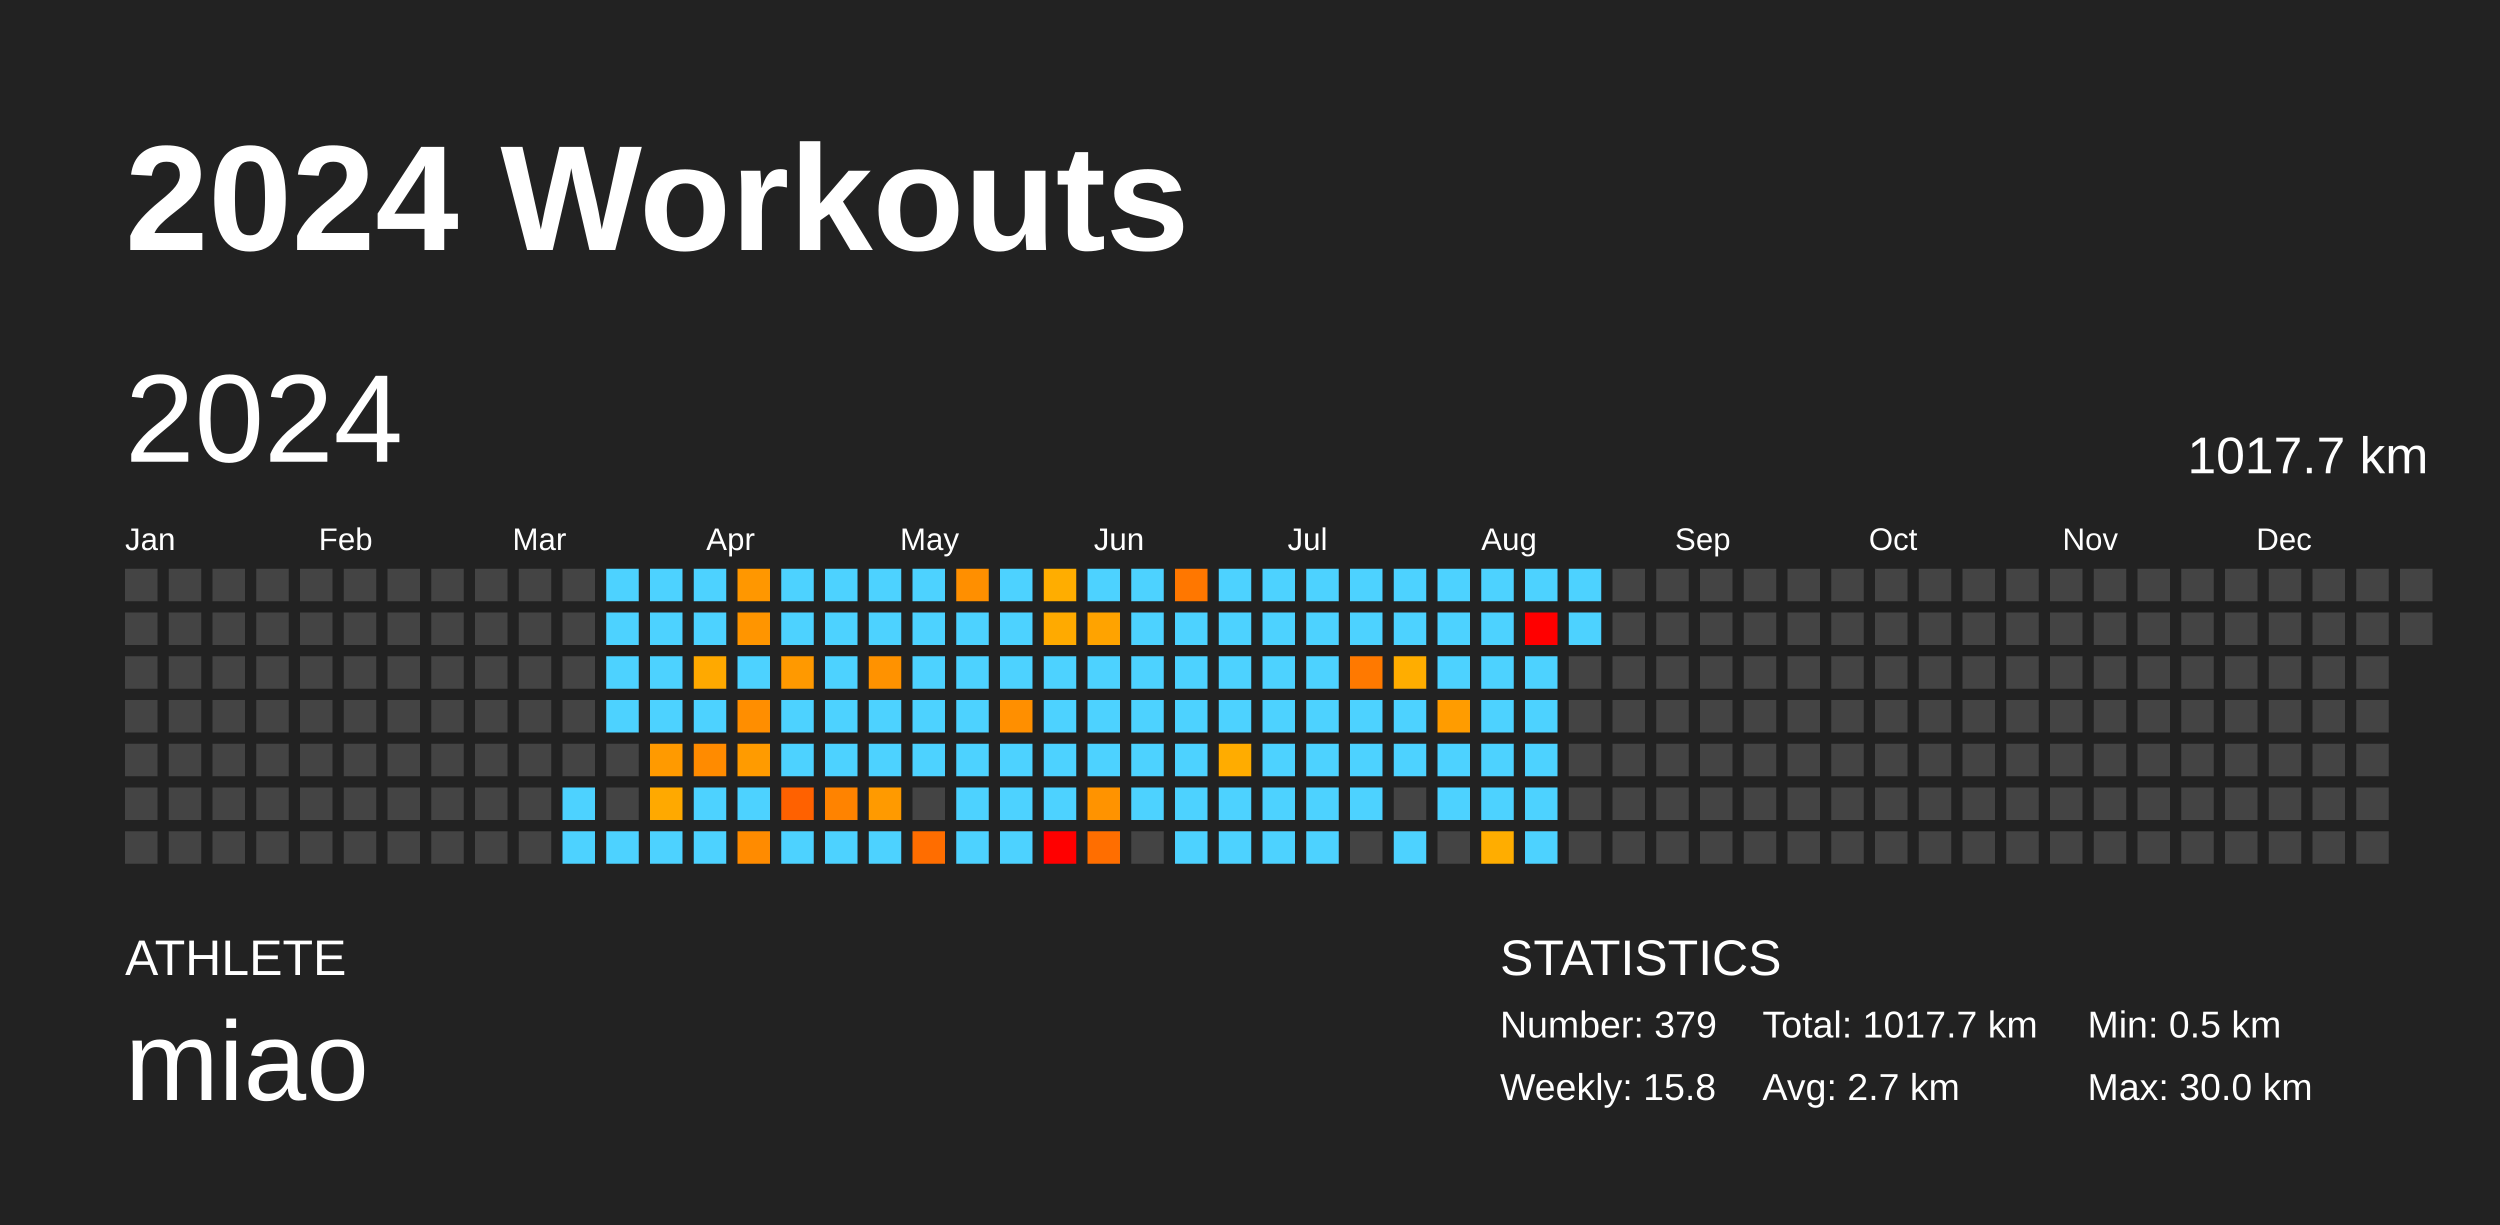
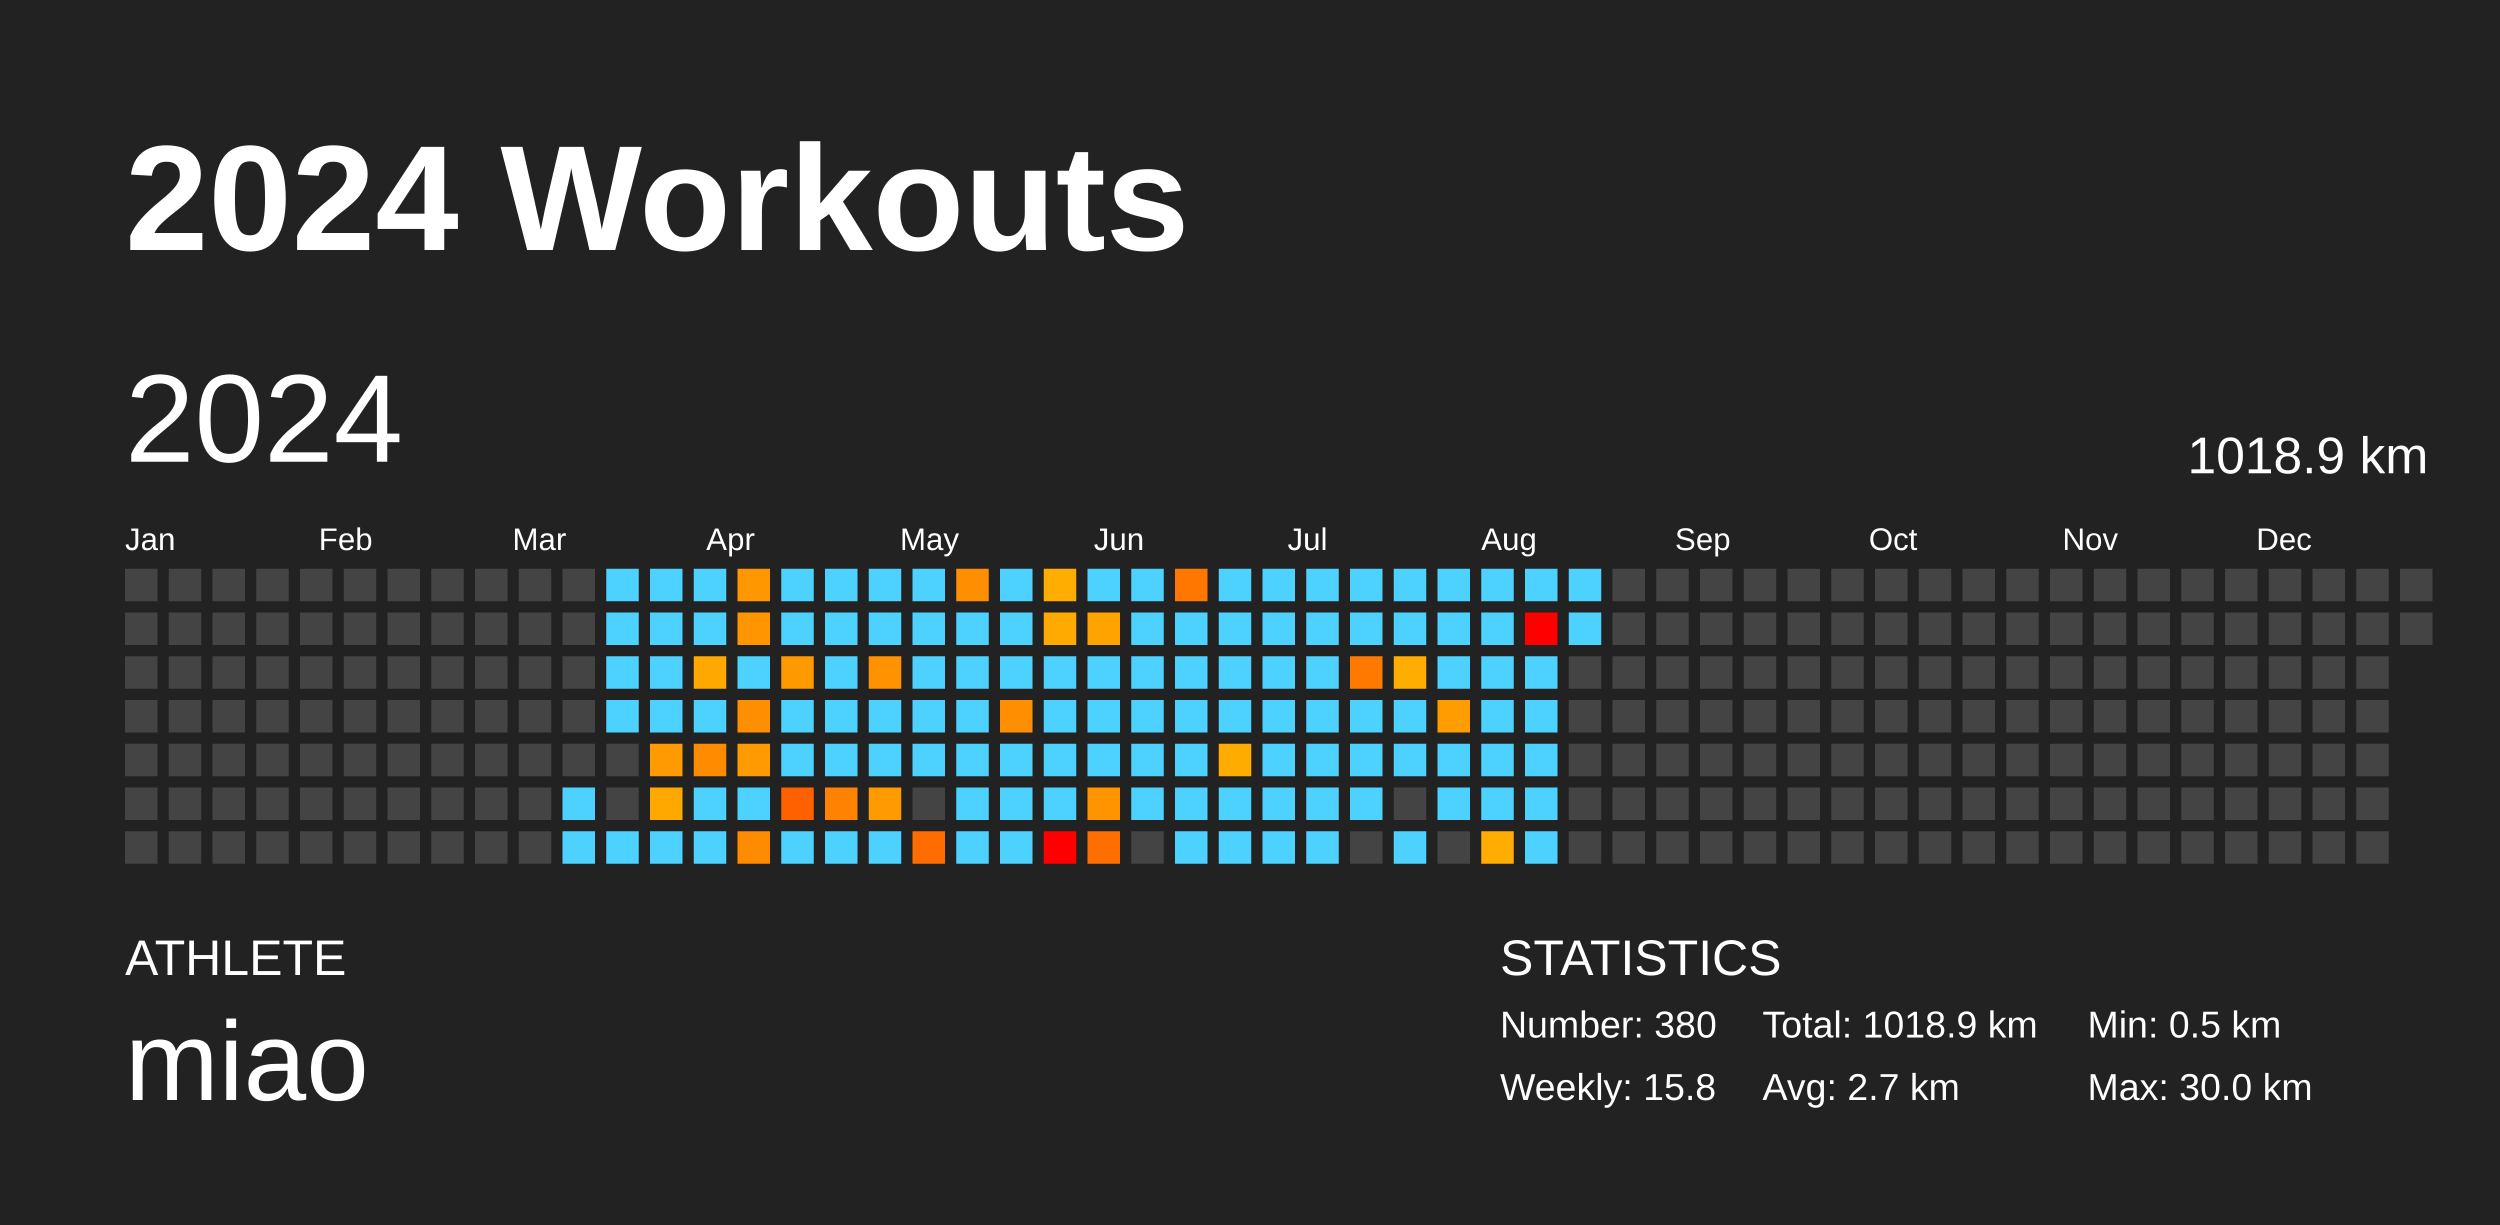
<svg xmlns="http://www.w3.org/2000/svg" baseProfile="full" height="98mm" version="1.1" viewBox="0,0,200,98" width="200mm">
  <defs />
  <rect fill="#222222" height="98" width="200" x="0" y="0" />
  <text fill="#FFFFFF" style="font-size:12px; font-family:Arial; font-weight:bold;" x="10" y="20">2024 Workouts</text>
  <text fill="#FFFFFF" style="font-size:4px; font-family:Arial" x="10" y="78">ATHLETE</text>
  <text fill="#FFFFFF" style="font-size:9px; font-family:Arial" x="10" y="88">miao</text>
  <text fill="#FFFFFF" style="font-size:4px; font-family:Arial" x="120" y="78">STATISTICS</text>
-   <text fill="#FFFFFF" style="font-size:3px; font-family:Arial" x="120" y="83">Number: 379</text>
+   <text fill="#FFFFFF" style="font-size:3px; font-family:Arial" x="120" y="83">Number: 380</text>
  <text fill="#FFFFFF" style="font-size:3px; font-family:Arial" x="120" y="88">Weekly: 15.8</text>
-   <text fill="#FFFFFF" style="font-size:3px; font-family:Arial" x="141" y="83">Total: 1017.7 km</text>
+   <text fill="#FFFFFF" style="font-size:3px; font-family:Arial" x="141" y="83">Total: 1018.9 km</text>
  <text fill="#FFFFFF" style="font-size:3px; font-family:Arial" x="141" y="88">Avg: 2.7 km</text>
  <text fill="#FFFFFF" style="font-size:3px; font-family:Arial" x="167" y="83">Min: 0.5 km</text>
  <text fill="#FFFFFF" style="font-size:3px; font-family:Arial" x="167" y="88">Max: 30.0 km</text>
  <text dominant-baseline="hanging" fill="#FFFFFF" style="font-size:10.0px; font-family:Arial;" x="10" y="30">2024</text>
-   <text dominant-baseline="hanging" fill="#FFFFFF" style="font-size:4.125px; font-family:Arial;" x="175" y="35">1017.7 km</text>
+   <text dominant-baseline="hanging" fill="#FFFFFF" style="font-size:4.125px; font-family:Arial;" x="175" y="35">1018.9 km</text>
  <text fill="#FFFFFF" style="font-size:2.5px; font-family:Arial" x="10.0" y="44">Jan</text>
  <text fill="#FFFFFF" style="font-size:2.5px; font-family:Arial" x="25.5" y="44">Feb</text>
  <text fill="#FFFFFF" style="font-size:2.5px; font-family:Arial" x="41.0" y="44">Mar</text>
  <text fill="#FFFFFF" style="font-size:2.5px; font-family:Arial" x="56.5" y="44">Apr</text>
  <text fill="#FFFFFF" style="font-size:2.5px; font-family:Arial" x="72.0" y="44">May</text>
  <text fill="#FFFFFF" style="font-size:2.5px; font-family:Arial" x="87.5" y="44">Jun</text>
  <text fill="#FFFFFF" style="font-size:2.5px; font-family:Arial" x="103.0" y="44">Jul</text>
  <text fill="#FFFFFF" style="font-size:2.5px; font-family:Arial" x="118.5" y="44">Aug</text>
  <text fill="#FFFFFF" style="font-size:2.5px; font-family:Arial" x="134.0" y="44">Sep</text>
  <text fill="#FFFFFF" style="font-size:2.5px; font-family:Arial" x="149.5" y="44">Oct</text>
  <text fill="#FFFFFF" style="font-size:2.5px; font-family:Arial" x="165.0" y="44">Nov</text>
  <text fill="#FFFFFF" style="font-size:2.5px; font-family:Arial" x="180.5" y="44">Dec</text>
  <rect fill="#444444" height="2.6" width="2.6" x="10.0" y="45.5" />
  <rect fill="#444444" height="2.6" width="2.6" x="10.0" y="49.0" />
  <rect fill="#444444" height="2.6" width="2.6" x="10.0" y="52.5" />
  <rect fill="#444444" height="2.6" width="2.6" x="10.0" y="56.0" />
  <rect fill="#444444" height="2.6" width="2.6" x="10.0" y="59.5" />
  <rect fill="#444444" height="2.6" width="2.6" x="10.0" y="63.0" />
  <rect fill="#444444" height="2.6" width="2.6" x="10.0" y="66.5" />
  <rect fill="#444444" height="2.6" width="2.6" x="13.5" y="45.5" />
  <rect fill="#444444" height="2.6" width="2.6" x="13.5" y="49.0" />
  <rect fill="#444444" height="2.6" width="2.6" x="13.5" y="52.5" />
  <rect fill="#444444" height="2.6" width="2.6" x="13.5" y="56.0" />
  <rect fill="#444444" height="2.6" width="2.6" x="13.5" y="59.5" />
  <rect fill="#444444" height="2.6" width="2.6" x="13.5" y="63.0" />
  <rect fill="#444444" height="2.6" width="2.6" x="13.5" y="66.5" />
  <rect fill="#444444" height="2.6" width="2.6" x="17.0" y="45.5" />
  <rect fill="#444444" height="2.6" width="2.6" x="17.0" y="49.0" />
  <rect fill="#444444" height="2.6" width="2.6" x="17.0" y="52.5" />
  <rect fill="#444444" height="2.6" width="2.6" x="17.0" y="56.0" />
  <rect fill="#444444" height="2.6" width="2.6" x="17.0" y="59.5" />
  <rect fill="#444444" height="2.6" width="2.6" x="17.0" y="63.0" />
  <rect fill="#444444" height="2.6" width="2.6" x="17.0" y="66.5" />
  <rect fill="#444444" height="2.6" width="2.6" x="20.5" y="45.5" />
  <rect fill="#444444" height="2.6" width="2.6" x="20.5" y="49.0" />
  <rect fill="#444444" height="2.6" width="2.6" x="20.5" y="52.5" />
  <rect fill="#444444" height="2.6" width="2.6" x="20.5" y="56.0" />
  <rect fill="#444444" height="2.6" width="2.6" x="20.5" y="59.5" />
  <rect fill="#444444" height="2.6" width="2.6" x="20.5" y="63.0" />
  <rect fill="#444444" height="2.6" width="2.6" x="20.5" y="66.5" />
  <rect fill="#444444" height="2.6" width="2.6" x="24.0" y="45.5" />
  <rect fill="#444444" height="2.6" width="2.6" x="24.0" y="49.0" />
  <rect fill="#444444" height="2.6" width="2.6" x="24.0" y="52.5" />
  <rect fill="#444444" height="2.6" width="2.6" x="24.0" y="56.0" />
  <rect fill="#444444" height="2.6" width="2.6" x="24.0" y="59.5" />
  <rect fill="#444444" height="2.6" width="2.6" x="24.0" y="63.0" />
  <rect fill="#444444" height="2.6" width="2.6" x="24.0" y="66.5" />
  <rect fill="#444444" height="2.6" width="2.6" x="27.5" y="45.5" />
  <rect fill="#444444" height="2.6" width="2.6" x="27.5" y="49.0" />
  <rect fill="#444444" height="2.6" width="2.6" x="27.5" y="52.5" />
  <rect fill="#444444" height="2.6" width="2.6" x="27.5" y="56.0" />
  <rect fill="#444444" height="2.6" width="2.6" x="27.5" y="59.5" />
  <rect fill="#444444" height="2.6" width="2.6" x="27.5" y="63.0" />
  <rect fill="#444444" height="2.6" width="2.6" x="27.5" y="66.5" />
  <rect fill="#444444" height="2.6" width="2.6" x="31.0" y="45.5" />
  <rect fill="#444444" height="2.6" width="2.6" x="31.0" y="49.0" />
  <rect fill="#444444" height="2.6" width="2.6" x="31.0" y="52.5" />
  <rect fill="#444444" height="2.6" width="2.6" x="31.0" y="56.0" />
  <rect fill="#444444" height="2.6" width="2.6" x="31.0" y="59.5" />
  <rect fill="#444444" height="2.6" width="2.6" x="31.0" y="63.0" />
  <rect fill="#444444" height="2.6" width="2.6" x="31.0" y="66.5" />
  <rect fill="#444444" height="2.6" width="2.6" x="34.5" y="45.5" />
  <rect fill="#444444" height="2.6" width="2.6" x="34.5" y="49.0" />
  <rect fill="#444444" height="2.6" width="2.6" x="34.5" y="52.5" />
  <rect fill="#444444" height="2.6" width="2.6" x="34.5" y="56.0" />
  <rect fill="#444444" height="2.6" width="2.6" x="34.5" y="59.5" />
  <rect fill="#444444" height="2.6" width="2.6" x="34.5" y="63.0" />
  <rect fill="#444444" height="2.6" width="2.6" x="34.5" y="66.5" />
  <rect fill="#444444" height="2.6" width="2.6" x="38.0" y="45.5" />
  <rect fill="#444444" height="2.6" width="2.6" x="38.0" y="49.0" />
  <rect fill="#444444" height="2.6" width="2.6" x="38.0" y="52.5" />
  <rect fill="#444444" height="2.6" width="2.6" x="38.0" y="56.0" />
  <rect fill="#444444" height="2.6" width="2.6" x="38.0" y="59.5" />
  <rect fill="#444444" height="2.6" width="2.6" x="38.0" y="63.0" />
  <rect fill="#444444" height="2.6" width="2.6" x="38.0" y="66.5" />
  <rect fill="#444444" height="2.6" width="2.6" x="41.5" y="45.5" />
  <rect fill="#444444" height="2.6" width="2.6" x="41.5" y="49.0" />
  <rect fill="#444444" height="2.6" width="2.6" x="41.5" y="52.5" />
  <rect fill="#444444" height="2.6" width="2.6" x="41.5" y="56.0" />
  <rect fill="#444444" height="2.6" width="2.6" x="41.5" y="59.5" />
  <rect fill="#444444" height="2.6" width="2.6" x="41.5" y="63.0" />
  <rect fill="#444444" height="2.6" width="2.6" x="41.5" y="66.5" />
  <rect fill="#444444" height="2.6" width="2.6" x="45.0" y="45.5" />
  <rect fill="#444444" height="2.6" width="2.6" x="45.0" y="49.0" />
  <rect fill="#444444" height="2.6" width="2.6" x="45.0" y="52.5" />
  <rect fill="#444444" height="2.6" width="2.6" x="45.0" y="56.0" />
  <rect fill="#444444" height="2.6" width="2.6" x="45.0" y="59.5" />
  <rect fill="#4dd2ff" height="2.6" width="2.6" x="45.0" y="63.0" />
  <rect fill="#4dd2ff" height="2.6" width="2.6" x="45.0" y="66.5" />
  <rect fill="#4dd2ff" height="2.6" width="2.6" x="48.5" y="45.5" />
  <rect fill="#4dd2ff" height="2.6" width="2.6" x="48.5" y="49.0" />
  <rect fill="#4dd2ff" height="2.6" width="2.6" x="48.5" y="52.5" />
  <rect fill="#4dd2ff" height="2.6" width="2.6" x="48.5" y="56.0" />
  <rect fill="#444444" height="2.6" width="2.6" x="48.5" y="59.5" />
  <rect fill="#444444" height="2.6" width="2.6" x="48.5" y="63.0" />
  <rect fill="#4dd2ff" height="2.6" width="2.6" x="48.5" y="66.5" />
  <rect fill="#4dd2ff" height="2.6" width="2.6" x="52.0" y="45.5" />
  <rect fill="#4dd2ff" height="2.6" width="2.6" x="52.0" y="49.0" />
  <rect fill="#4dd2ff" height="2.6" width="2.6" x="52.0" y="52.5" />
  <rect fill="#4dd2ff" height="2.6" width="2.6" x="52.0" y="56.0" />
  <rect fill="#ff9a00" height="2.6" width="2.6" x="52.0" y="59.5" />
  <rect fill="#ffa900" height="2.6" width="2.6" x="52.0" y="63.0" />
  <rect fill="#4dd2ff" height="2.6" width="2.6" x="52.0" y="66.5" />
  <rect fill="#4dd2ff" height="2.6" width="2.6" x="55.5" y="45.5" />
  <rect fill="#4dd2ff" height="2.6" width="2.6" x="55.5" y="49.0" />
  <rect fill="#ffa900" height="2.6" width="2.6" x="55.5" y="52.5" />
  <rect fill="#4dd2ff" height="2.6" width="2.6" x="55.5" y="56.0" />
  <rect fill="#ff8b00" height="2.6" width="2.6" x="55.5" y="59.5" />
  <rect fill="#4dd2ff" height="2.6" width="2.6" x="55.5" y="63.0" />
  <rect fill="#4dd2ff" height="2.6" width="2.6" x="55.5" y="66.5" />
  <rect fill="#ff9700" height="2.6" width="2.6" x="59.0" y="45.5" />
  <rect fill="#ff9500" height="2.6" width="2.6" x="59.0" y="49.0" />
  <rect fill="#4dd2ff" height="2.6" width="2.6" x="59.0" y="52.5" />
  <rect fill="#ff8e00" height="2.6" width="2.6" x="59.0" y="56.0" />
  <rect fill="#ff9b00" height="2.6" width="2.6" x="59.0" y="59.5" />
  <rect fill="#4dd2ff" height="2.6" width="2.6" x="59.0" y="63.0" />
  <rect fill="#ff8b00" height="2.6" width="2.6" x="59.0" y="66.5" />
  <rect fill="#4dd2ff" height="2.6" width="2.6" x="62.5" y="45.5" />
  <rect fill="#4dd2ff" height="2.6" width="2.6" x="62.5" y="49.0" />
  <rect fill="#ff9900" height="2.6" width="2.6" x="62.5" y="52.5" />
  <rect fill="#4dd2ff" height="2.6" width="2.6" x="62.5" y="56.0" />
  <rect fill="#4dd2ff" height="2.6" width="2.6" x="62.5" y="59.5" />
  <rect fill="#ff6100" height="2.6" width="2.6" x="62.5" y="63.0" />
  <rect fill="#4dd2ff" height="2.6" width="2.6" x="62.5" y="66.5" />
  <rect fill="#4dd2ff" height="2.6" width="2.6" x="66.0" y="45.5" />
  <rect fill="#4dd2ff" height="2.6" width="2.6" x="66.0" y="49.0" />
  <rect fill="#4dd2ff" height="2.6" width="2.6" x="66.0" y="52.5" />
  <rect fill="#4dd2ff" height="2.6" width="2.6" x="66.0" y="56.0" />
  <rect fill="#4dd2ff" height="2.6" width="2.6" x="66.0" y="59.5" />
  <rect fill="#ff8300" height="2.6" width="2.6" x="66.0" y="63.0" />
  <rect fill="#4dd2ff" height="2.6" width="2.6" x="66.0" y="66.5" />
  <rect fill="#4dd2ff" height="2.6" width="2.6" x="69.5" y="45.5" />
  <rect fill="#4dd2ff" height="2.6" width="2.6" x="69.5" y="49.0" />
  <rect fill="#ff9200" height="2.6" width="2.6" x="69.5" y="52.5" />
  <rect fill="#4dd2ff" height="2.6" width="2.6" x="69.5" y="56.0" />
  <rect fill="#4dd2ff" height="2.6" width="2.6" x="69.5" y="59.5" />
  <rect fill="#ff9a00" height="2.6" width="2.6" x="69.5" y="63.0" />
  <rect fill="#4dd2ff" height="2.6" width="2.6" x="69.5" y="66.5" />
  <rect fill="#4dd2ff" height="2.6" width="2.6" x="73.0" y="45.5" />
  <rect fill="#4dd2ff" height="2.6" width="2.6" x="73.0" y="49.0" />
  <rect fill="#4dd2ff" height="2.6" width="2.6" x="73.0" y="52.5" />
  <rect fill="#4dd2ff" height="2.6" width="2.6" x="73.0" y="56.0" />
  <rect fill="#4dd2ff" height="2.6" width="2.6" x="73.0" y="59.5" />
  <rect fill="#444444" height="2.6" width="2.6" x="73.0" y="63.0" />
  <rect fill="#ff6d00" height="2.6" width="2.6" x="73.0" y="66.5" />
  <rect fill="#ff8f00" height="2.6" width="2.6" x="76.5" y="45.5" />
  <rect fill="#4dd2ff" height="2.6" width="2.6" x="76.5" y="49.0" />
  <rect fill="#4dd2ff" height="2.6" width="2.6" x="76.5" y="52.5" />
  <rect fill="#4dd2ff" height="2.6" width="2.6" x="76.5" y="56.0" />
  <rect fill="#4dd2ff" height="2.6" width="2.6" x="76.5" y="59.5" />
  <rect fill="#4dd2ff" height="2.6" width="2.6" x="76.5" y="63.0" />
  <rect fill="#4dd2ff" height="2.6" width="2.6" x="76.5" y="66.5" />
  <rect fill="#4dd2ff" height="2.6" width="2.6" x="80.0" y="45.5" />
  <rect fill="#4dd2ff" height="2.6" width="2.6" x="80.0" y="49.0" />
  <rect fill="#4dd2ff" height="2.6" width="2.6" x="80.0" y="52.5" />
  <rect fill="#ff8f00" height="2.6" width="2.6" x="80.0" y="56.0" />
  <rect fill="#4dd2ff" height="2.6" width="2.6" x="80.0" y="59.5" />
  <rect fill="#4dd2ff" height="2.6" width="2.6" x="80.0" y="63.0" />
  <rect fill="#4dd2ff" height="2.6" width="2.6" x="80.0" y="66.5" />
  <rect fill="#ffad00" height="2.6" width="2.6" x="83.5" y="45.5" />
  <rect fill="#ffaa00" height="2.6" width="2.6" x="83.5" y="49.0" />
  <rect fill="#4dd2ff" height="2.6" width="2.6" x="83.5" y="52.5" />
  <rect fill="#4dd2ff" height="2.6" width="2.6" x="83.5" y="56.0" />
  <rect fill="#4dd2ff" height="2.6" width="2.6" x="83.5" y="59.5" />
  <rect fill="#4dd2ff" height="2.6" width="2.6" x="83.5" y="63.0" />
  <rect fill="red" height="2.6" width="2.6" x="83.5" y="66.5" />
  <rect fill="#4dd2ff" height="2.6" width="2.6" x="87.0" y="45.5" />
  <rect fill="#ffa300" height="2.6" width="2.6" x="87.0" y="49.0" />
  <rect fill="#4dd2ff" height="2.6" width="2.6" x="87.0" y="52.5" />
  <rect fill="#4dd2ff" height="2.6" width="2.6" x="87.0" y="56.0" />
  <rect fill="#4dd2ff" height="2.6" width="2.6" x="87.0" y="59.5" />
  <rect fill="#ff9300" height="2.6" width="2.6" x="87.0" y="63.0" />
  <rect fill="#ff6e00" height="2.6" width="2.6" x="87.0" y="66.5" />
  <rect fill="#4dd2ff" height="2.6" width="2.6" x="90.5" y="45.5" />
  <rect fill="#4dd2ff" height="2.6" width="2.6" x="90.5" y="49.0" />
  <rect fill="#4dd2ff" height="2.6" width="2.6" x="90.5" y="52.5" />
  <rect fill="#4dd2ff" height="2.6" width="2.6" x="90.5" y="56.0" />
  <rect fill="#4dd2ff" height="2.6" width="2.6" x="90.5" y="59.5" />
  <rect fill="#4dd2ff" height="2.6" width="2.6" x="90.5" y="63.0" />
  <rect fill="#444444" height="2.6" width="2.6" x="90.5" y="66.5" />
  <rect fill="#ff7700" height="2.6" width="2.6" x="94.0" y="45.5" />
  <rect fill="#4dd2ff" height="2.6" width="2.6" x="94.0" y="49.0" />
  <rect fill="#4dd2ff" height="2.6" width="2.6" x="94.0" y="52.5" />
  <rect fill="#4dd2ff" height="2.6" width="2.6" x="94.0" y="56.0" />
  <rect fill="#4dd2ff" height="2.6" width="2.6" x="94.0" y="59.5" />
  <rect fill="#4dd2ff" height="2.6" width="2.6" x="94.0" y="63.0" />
  <rect fill="#4dd2ff" height="2.6" width="2.6" x="94.0" y="66.5" />
  <rect fill="#4dd2ff" height="2.6" width="2.6" x="97.5" y="45.5" />
  <rect fill="#4dd2ff" height="2.6" width="2.6" x="97.5" y="49.0" />
  <rect fill="#4dd2ff" height="2.6" width="2.6" x="97.5" y="52.5" />
  <rect fill="#4dd2ff" height="2.6" width="2.6" x="97.5" y="56.0" />
  <rect fill="#ffac00" height="2.6" width="2.6" x="97.5" y="59.5" />
  <rect fill="#4dd2ff" height="2.6" width="2.6" x="97.5" y="63.0" />
  <rect fill="#4dd2ff" height="2.6" width="2.6" x="97.5" y="66.5" />
  <rect fill="#4dd2ff" height="2.6" width="2.6" x="101.0" y="45.5" />
  <rect fill="#4dd2ff" height="2.6" width="2.6" x="101.0" y="49.0" />
  <rect fill="#4dd2ff" height="2.6" width="2.6" x="101.0" y="52.5" />
  <rect fill="#4dd2ff" height="2.6" width="2.6" x="101.0" y="56.0" />
  <rect fill="#4dd2ff" height="2.6" width="2.6" x="101.0" y="59.5" />
  <rect fill="#4dd2ff" height="2.6" width="2.6" x="101.0" y="63.0" />
  <rect fill="#4dd2ff" height="2.6" width="2.6" x="101.0" y="66.5" />
  <rect fill="#4dd2ff" height="2.6" width="2.6" x="104.5" y="45.5" />
  <rect fill="#4dd2ff" height="2.6" width="2.6" x="104.5" y="49.0" />
  <rect fill="#4dd2ff" height="2.6" width="2.6" x="104.5" y="52.5" />
  <rect fill="#4dd2ff" height="2.6" width="2.6" x="104.5" y="56.0" />
  <rect fill="#4dd2ff" height="2.6" width="2.6" x="104.5" y="59.5" />
  <rect fill="#4dd2ff" height="2.6" width="2.6" x="104.5" y="63.0" />
  <rect fill="#4dd2ff" height="2.6" width="2.6" x="104.5" y="66.5" />
  <rect fill="#4dd2ff" height="2.6" width="2.6" x="108.0" y="45.5" />
  <rect fill="#4dd2ff" height="2.6" width="2.6" x="108.0" y="49.0" />
  <rect fill="#ff7900" height="2.6" width="2.6" x="108.0" y="52.5" />
  <rect fill="#4dd2ff" height="2.6" width="2.6" x="108.0" y="56.0" />
  <rect fill="#4dd2ff" height="2.6" width="2.6" x="108.0" y="59.5" />
  <rect fill="#4dd2ff" height="2.6" width="2.6" x="108.0" y="63.0" />
  <rect fill="#444444" height="2.6" width="2.6" x="108.0" y="66.5" />
  <rect fill="#4dd2ff" height="2.6" width="2.6" x="111.5" y="45.5" />
  <rect fill="#4dd2ff" height="2.6" width="2.6" x="111.5" y="49.0" />
  <rect fill="#ffad00" height="2.6" width="2.6" x="111.5" y="52.5" />
  <rect fill="#4dd2ff" height="2.6" width="2.6" x="111.5" y="56.0" />
  <rect fill="#4dd2ff" height="2.6" width="2.6" x="111.5" y="59.5" />
  <rect fill="#444444" height="2.6" width="2.6" x="111.5" y="63.0" />
  <rect fill="#4dd2ff" height="2.6" width="2.6" x="111.5" y="66.5" />
  <rect fill="#4dd2ff" height="2.6" width="2.6" x="115.0" y="45.5" />
  <rect fill="#4dd2ff" height="2.6" width="2.6" x="115.0" y="49.0" />
  <rect fill="#4dd2ff" height="2.6" width="2.6" x="115.0" y="52.5" />
  <rect fill="#ff9c00" height="2.6" width="2.6" x="115.0" y="56.0" />
  <rect fill="#4dd2ff" height="2.6" width="2.6" x="115.0" y="59.5" />
  <rect fill="#4dd2ff" height="2.6" width="2.6" x="115.0" y="63.0" />
  <rect fill="#444444" height="2.6" width="2.6" x="115.0" y="66.5" />
  <rect fill="#4dd2ff" height="2.6" width="2.6" x="118.5" y="45.5" />
  <rect fill="#4dd2ff" height="2.6" width="2.6" x="118.5" y="49.0" />
  <rect fill="#4dd2ff" height="2.6" width="2.6" x="118.5" y="52.5" />
  <rect fill="#4dd2ff" height="2.6" width="2.6" x="118.5" y="56.0" />
  <rect fill="#4dd2ff" height="2.6" width="2.6" x="118.5" y="59.5" />
  <rect fill="#4dd2ff" height="2.6" width="2.6" x="118.5" y="63.0" />
  <rect fill="#ffad00" height="2.6" width="2.6" x="118.5" y="66.5" />
  <rect fill="#4dd2ff" height="2.6" width="2.6" x="122.0" y="45.5" />
  <rect fill="red" height="2.6" width="2.6" x="122.0" y="49.0" />
  <rect fill="#4dd2ff" height="2.6" width="2.6" x="122.0" y="52.5" />
  <rect fill="#4dd2ff" height="2.6" width="2.6" x="122.0" y="56.0" />
  <rect fill="#4dd2ff" height="2.6" width="2.6" x="122.0" y="59.5" />
  <rect fill="#4dd2ff" height="2.6" width="2.6" x="122.0" y="63.0" />
  <rect fill="#4dd2ff" height="2.6" width="2.6" x="122.0" y="66.5" />
  <rect fill="#4dd2ff" height="2.6" width="2.6" x="125.5" y="45.5" />
  <rect fill="#4dd2ff" height="2.6" width="2.6" x="125.5" y="49.0" />
  <rect fill="#444444" height="2.6" width="2.6" x="125.5" y="52.5" />
  <rect fill="#444444" height="2.6" width="2.6" x="125.5" y="56.0" />
  <rect fill="#444444" height="2.6" width="2.6" x="125.5" y="59.5" />
  <rect fill="#444444" height="2.6" width="2.6" x="125.5" y="63.0" />
  <rect fill="#444444" height="2.6" width="2.6" x="125.5" y="66.5" />
  <rect fill="#444444" height="2.6" width="2.6" x="129.0" y="45.5" />
  <rect fill="#444444" height="2.6" width="2.6" x="129.0" y="49.0" />
  <rect fill="#444444" height="2.6" width="2.6" x="129.0" y="52.5" />
  <rect fill="#444444" height="2.6" width="2.6" x="129.0" y="56.0" />
  <rect fill="#444444" height="2.6" width="2.6" x="129.0" y="59.5" />
  <rect fill="#444444" height="2.6" width="2.6" x="129.0" y="63.0" />
  <rect fill="#444444" height="2.6" width="2.6" x="129.0" y="66.5" />
  <rect fill="#444444" height="2.6" width="2.6" x="132.5" y="45.5" />
  <rect fill="#444444" height="2.6" width="2.6" x="132.5" y="49.0" />
  <rect fill="#444444" height="2.6" width="2.6" x="132.5" y="52.5" />
  <rect fill="#444444" height="2.6" width="2.6" x="132.5" y="56.0" />
  <rect fill="#444444" height="2.6" width="2.6" x="132.5" y="59.5" />
  <rect fill="#444444" height="2.6" width="2.6" x="132.5" y="63.0" />
  <rect fill="#444444" height="2.6" width="2.6" x="132.5" y="66.5" />
  <rect fill="#444444" height="2.6" width="2.6" x="136.0" y="45.5" />
  <rect fill="#444444" height="2.6" width="2.6" x="136.0" y="49.0" />
  <rect fill="#444444" height="2.6" width="2.6" x="136.0" y="52.5" />
  <rect fill="#444444" height="2.6" width="2.6" x="136.0" y="56.0" />
  <rect fill="#444444" height="2.6" width="2.6" x="136.0" y="59.5" />
  <rect fill="#444444" height="2.6" width="2.6" x="136.0" y="63.0" />
  <rect fill="#444444" height="2.6" width="2.6" x="136.0" y="66.5" />
  <rect fill="#444444" height="2.6" width="2.6" x="139.5" y="45.5" />
  <rect fill="#444444" height="2.6" width="2.6" x="139.5" y="49.0" />
  <rect fill="#444444" height="2.6" width="2.6" x="139.5" y="52.5" />
  <rect fill="#444444" height="2.6" width="2.6" x="139.5" y="56.0" />
  <rect fill="#444444" height="2.6" width="2.6" x="139.5" y="59.5" />
  <rect fill="#444444" height="2.6" width="2.6" x="139.5" y="63.0" />
  <rect fill="#444444" height="2.6" width="2.6" x="139.5" y="66.5" />
  <rect fill="#444444" height="2.6" width="2.6" x="143.0" y="45.5" />
  <rect fill="#444444" height="2.6" width="2.6" x="143.0" y="49.0" />
  <rect fill="#444444" height="2.6" width="2.6" x="143.0" y="52.5" />
  <rect fill="#444444" height="2.6" width="2.6" x="143.0" y="56.0" />
  <rect fill="#444444" height="2.6" width="2.6" x="143.0" y="59.5" />
  <rect fill="#444444" height="2.6" width="2.6" x="143.0" y="63.0" />
  <rect fill="#444444" height="2.6" width="2.6" x="143.0" y="66.5" />
  <rect fill="#444444" height="2.6" width="2.6" x="146.5" y="45.5" />
  <rect fill="#444444" height="2.6" width="2.6" x="146.5" y="49.0" />
  <rect fill="#444444" height="2.6" width="2.6" x="146.5" y="52.5" />
  <rect fill="#444444" height="2.6" width="2.6" x="146.5" y="56.0" />
  <rect fill="#444444" height="2.6" width="2.6" x="146.5" y="59.5" />
  <rect fill="#444444" height="2.6" width="2.6" x="146.5" y="63.0" />
  <rect fill="#444444" height="2.6" width="2.6" x="146.5" y="66.5" />
  <rect fill="#444444" height="2.6" width="2.6" x="150.0" y="45.5" />
  <rect fill="#444444" height="2.6" width="2.6" x="150.0" y="49.0" />
  <rect fill="#444444" height="2.6" width="2.6" x="150.0" y="52.5" />
  <rect fill="#444444" height="2.6" width="2.6" x="150.0" y="56.0" />
  <rect fill="#444444" height="2.6" width="2.6" x="150.0" y="59.5" />
  <rect fill="#444444" height="2.6" width="2.6" x="150.0" y="63.0" />
  <rect fill="#444444" height="2.6" width="2.6" x="150.0" y="66.5" />
  <rect fill="#444444" height="2.6" width="2.6" x="153.5" y="45.5" />
  <rect fill="#444444" height="2.6" width="2.6" x="153.5" y="49.0" />
  <rect fill="#444444" height="2.6" width="2.6" x="153.5" y="52.5" />
  <rect fill="#444444" height="2.6" width="2.6" x="153.5" y="56.0" />
  <rect fill="#444444" height="2.6" width="2.6" x="153.5" y="59.5" />
  <rect fill="#444444" height="2.6" width="2.6" x="153.5" y="63.0" />
  <rect fill="#444444" height="2.6" width="2.6" x="153.5" y="66.5" />
  <rect fill="#444444" height="2.6" width="2.6" x="157.0" y="45.5" />
  <rect fill="#444444" height="2.6" width="2.6" x="157.0" y="49.0" />
  <rect fill="#444444" height="2.6" width="2.6" x="157.0" y="52.5" />
  <rect fill="#444444" height="2.6" width="2.6" x="157.0" y="56.0" />
  <rect fill="#444444" height="2.6" width="2.6" x="157.0" y="59.5" />
  <rect fill="#444444" height="2.6" width="2.6" x="157.0" y="63.0" />
  <rect fill="#444444" height="2.6" width="2.6" x="157.0" y="66.5" />
  <rect fill="#444444" height="2.6" width="2.6" x="160.5" y="45.5" />
  <rect fill="#444444" height="2.6" width="2.6" x="160.5" y="49.0" />
  <rect fill="#444444" height="2.6" width="2.6" x="160.5" y="52.5" />
  <rect fill="#444444" height="2.6" width="2.6" x="160.5" y="56.0" />
  <rect fill="#444444" height="2.6" width="2.6" x="160.5" y="59.5" />
  <rect fill="#444444" height="2.6" width="2.6" x="160.5" y="63.0" />
  <rect fill="#444444" height="2.6" width="2.6" x="160.5" y="66.5" />
  <rect fill="#444444" height="2.6" width="2.6" x="164.0" y="45.5" />
  <rect fill="#444444" height="2.6" width="2.6" x="164.0" y="49.0" />
  <rect fill="#444444" height="2.6" width="2.6" x="164.0" y="52.5" />
  <rect fill="#444444" height="2.6" width="2.6" x="164.0" y="56.0" />
  <rect fill="#444444" height="2.6" width="2.6" x="164.0" y="59.5" />
  <rect fill="#444444" height="2.6" width="2.6" x="164.0" y="63.0" />
  <rect fill="#444444" height="2.6" width="2.6" x="164.0" y="66.5" />
  <rect fill="#444444" height="2.6" width="2.6" x="167.5" y="45.5" />
  <rect fill="#444444" height="2.6" width="2.6" x="167.5" y="49.0" />
  <rect fill="#444444" height="2.6" width="2.6" x="167.5" y="52.5" />
  <rect fill="#444444" height="2.6" width="2.6" x="167.5" y="56.0" />
  <rect fill="#444444" height="2.6" width="2.6" x="167.5" y="59.5" />
  <rect fill="#444444" height="2.6" width="2.6" x="167.5" y="63.0" />
  <rect fill="#444444" height="2.6" width="2.6" x="167.5" y="66.5" />
  <rect fill="#444444" height="2.6" width="2.6" x="171.0" y="45.5" />
  <rect fill="#444444" height="2.6" width="2.6" x="171.0" y="49.0" />
  <rect fill="#444444" height="2.6" width="2.6" x="171.0" y="52.5" />
  <rect fill="#444444" height="2.6" width="2.6" x="171.0" y="56.0" />
  <rect fill="#444444" height="2.6" width="2.6" x="171.0" y="59.5" />
  <rect fill="#444444" height="2.6" width="2.6" x="171.0" y="63.0" />
  <rect fill="#444444" height="2.6" width="2.6" x="171.0" y="66.5" />
  <rect fill="#444444" height="2.6" width="2.6" x="174.5" y="45.5" />
  <rect fill="#444444" height="2.6" width="2.6" x="174.5" y="49.0" />
  <rect fill="#444444" height="2.6" width="2.6" x="174.5" y="52.5" />
  <rect fill="#444444" height="2.6" width="2.6" x="174.5" y="56.0" />
  <rect fill="#444444" height="2.6" width="2.6" x="174.5" y="59.5" />
  <rect fill="#444444" height="2.6" width="2.6" x="174.5" y="63.0" />
  <rect fill="#444444" height="2.6" width="2.6" x="174.5" y="66.5" />
  <rect fill="#444444" height="2.6" width="2.6" x="178.0" y="45.5" />
  <rect fill="#444444" height="2.6" width="2.6" x="178.0" y="49.0" />
  <rect fill="#444444" height="2.6" width="2.6" x="178.0" y="52.5" />
  <rect fill="#444444" height="2.6" width="2.6" x="178.0" y="56.0" />
  <rect fill="#444444" height="2.6" width="2.6" x="178.0" y="59.5" />
  <rect fill="#444444" height="2.6" width="2.6" x="178.0" y="63.0" />
  <rect fill="#444444" height="2.6" width="2.6" x="178.0" y="66.5" />
  <rect fill="#444444" height="2.6" width="2.6" x="181.5" y="45.5" />
  <rect fill="#444444" height="2.6" width="2.6" x="181.5" y="49.0" />
  <rect fill="#444444" height="2.6" width="2.6" x="181.5" y="52.5" />
  <rect fill="#444444" height="2.6" width="2.6" x="181.5" y="56.0" />
  <rect fill="#444444" height="2.6" width="2.6" x="181.5" y="59.5" />
  <rect fill="#444444" height="2.6" width="2.6" x="181.5" y="63.0" />
  <rect fill="#444444" height="2.6" width="2.6" x="181.5" y="66.5" />
  <rect fill="#444444" height="2.6" width="2.6" x="185.0" y="45.5" />
  <rect fill="#444444" height="2.6" width="2.6" x="185.0" y="49.0" />
  <rect fill="#444444" height="2.6" width="2.6" x="185.0" y="52.5" />
  <rect fill="#444444" height="2.6" width="2.6" x="185.0" y="56.0" />
  <rect fill="#444444" height="2.6" width="2.6" x="185.0" y="59.5" />
  <rect fill="#444444" height="2.6" width="2.6" x="185.0" y="63.0" />
  <rect fill="#444444" height="2.6" width="2.6" x="185.0" y="66.5" />
  <rect fill="#444444" height="2.6" width="2.6" x="188.5" y="45.5" />
  <rect fill="#444444" height="2.6" width="2.6" x="188.5" y="49.0" />
  <rect fill="#444444" height="2.6" width="2.6" x="188.5" y="52.5" />
  <rect fill="#444444" height="2.6" width="2.6" x="188.5" y="56.0" />
  <rect fill="#444444" height="2.6" width="2.6" x="188.5" y="59.5" />
  <rect fill="#444444" height="2.6" width="2.6" x="188.5" y="63.0" />
  <rect fill="#444444" height="2.6" width="2.6" x="188.5" y="66.5" />
  <rect fill="#444444" height="2.6" width="2.6" x="192.0" y="45.5" />
  <rect fill="#444444" height="2.6" width="2.6" x="192.0" y="49.0" />
</svg>
